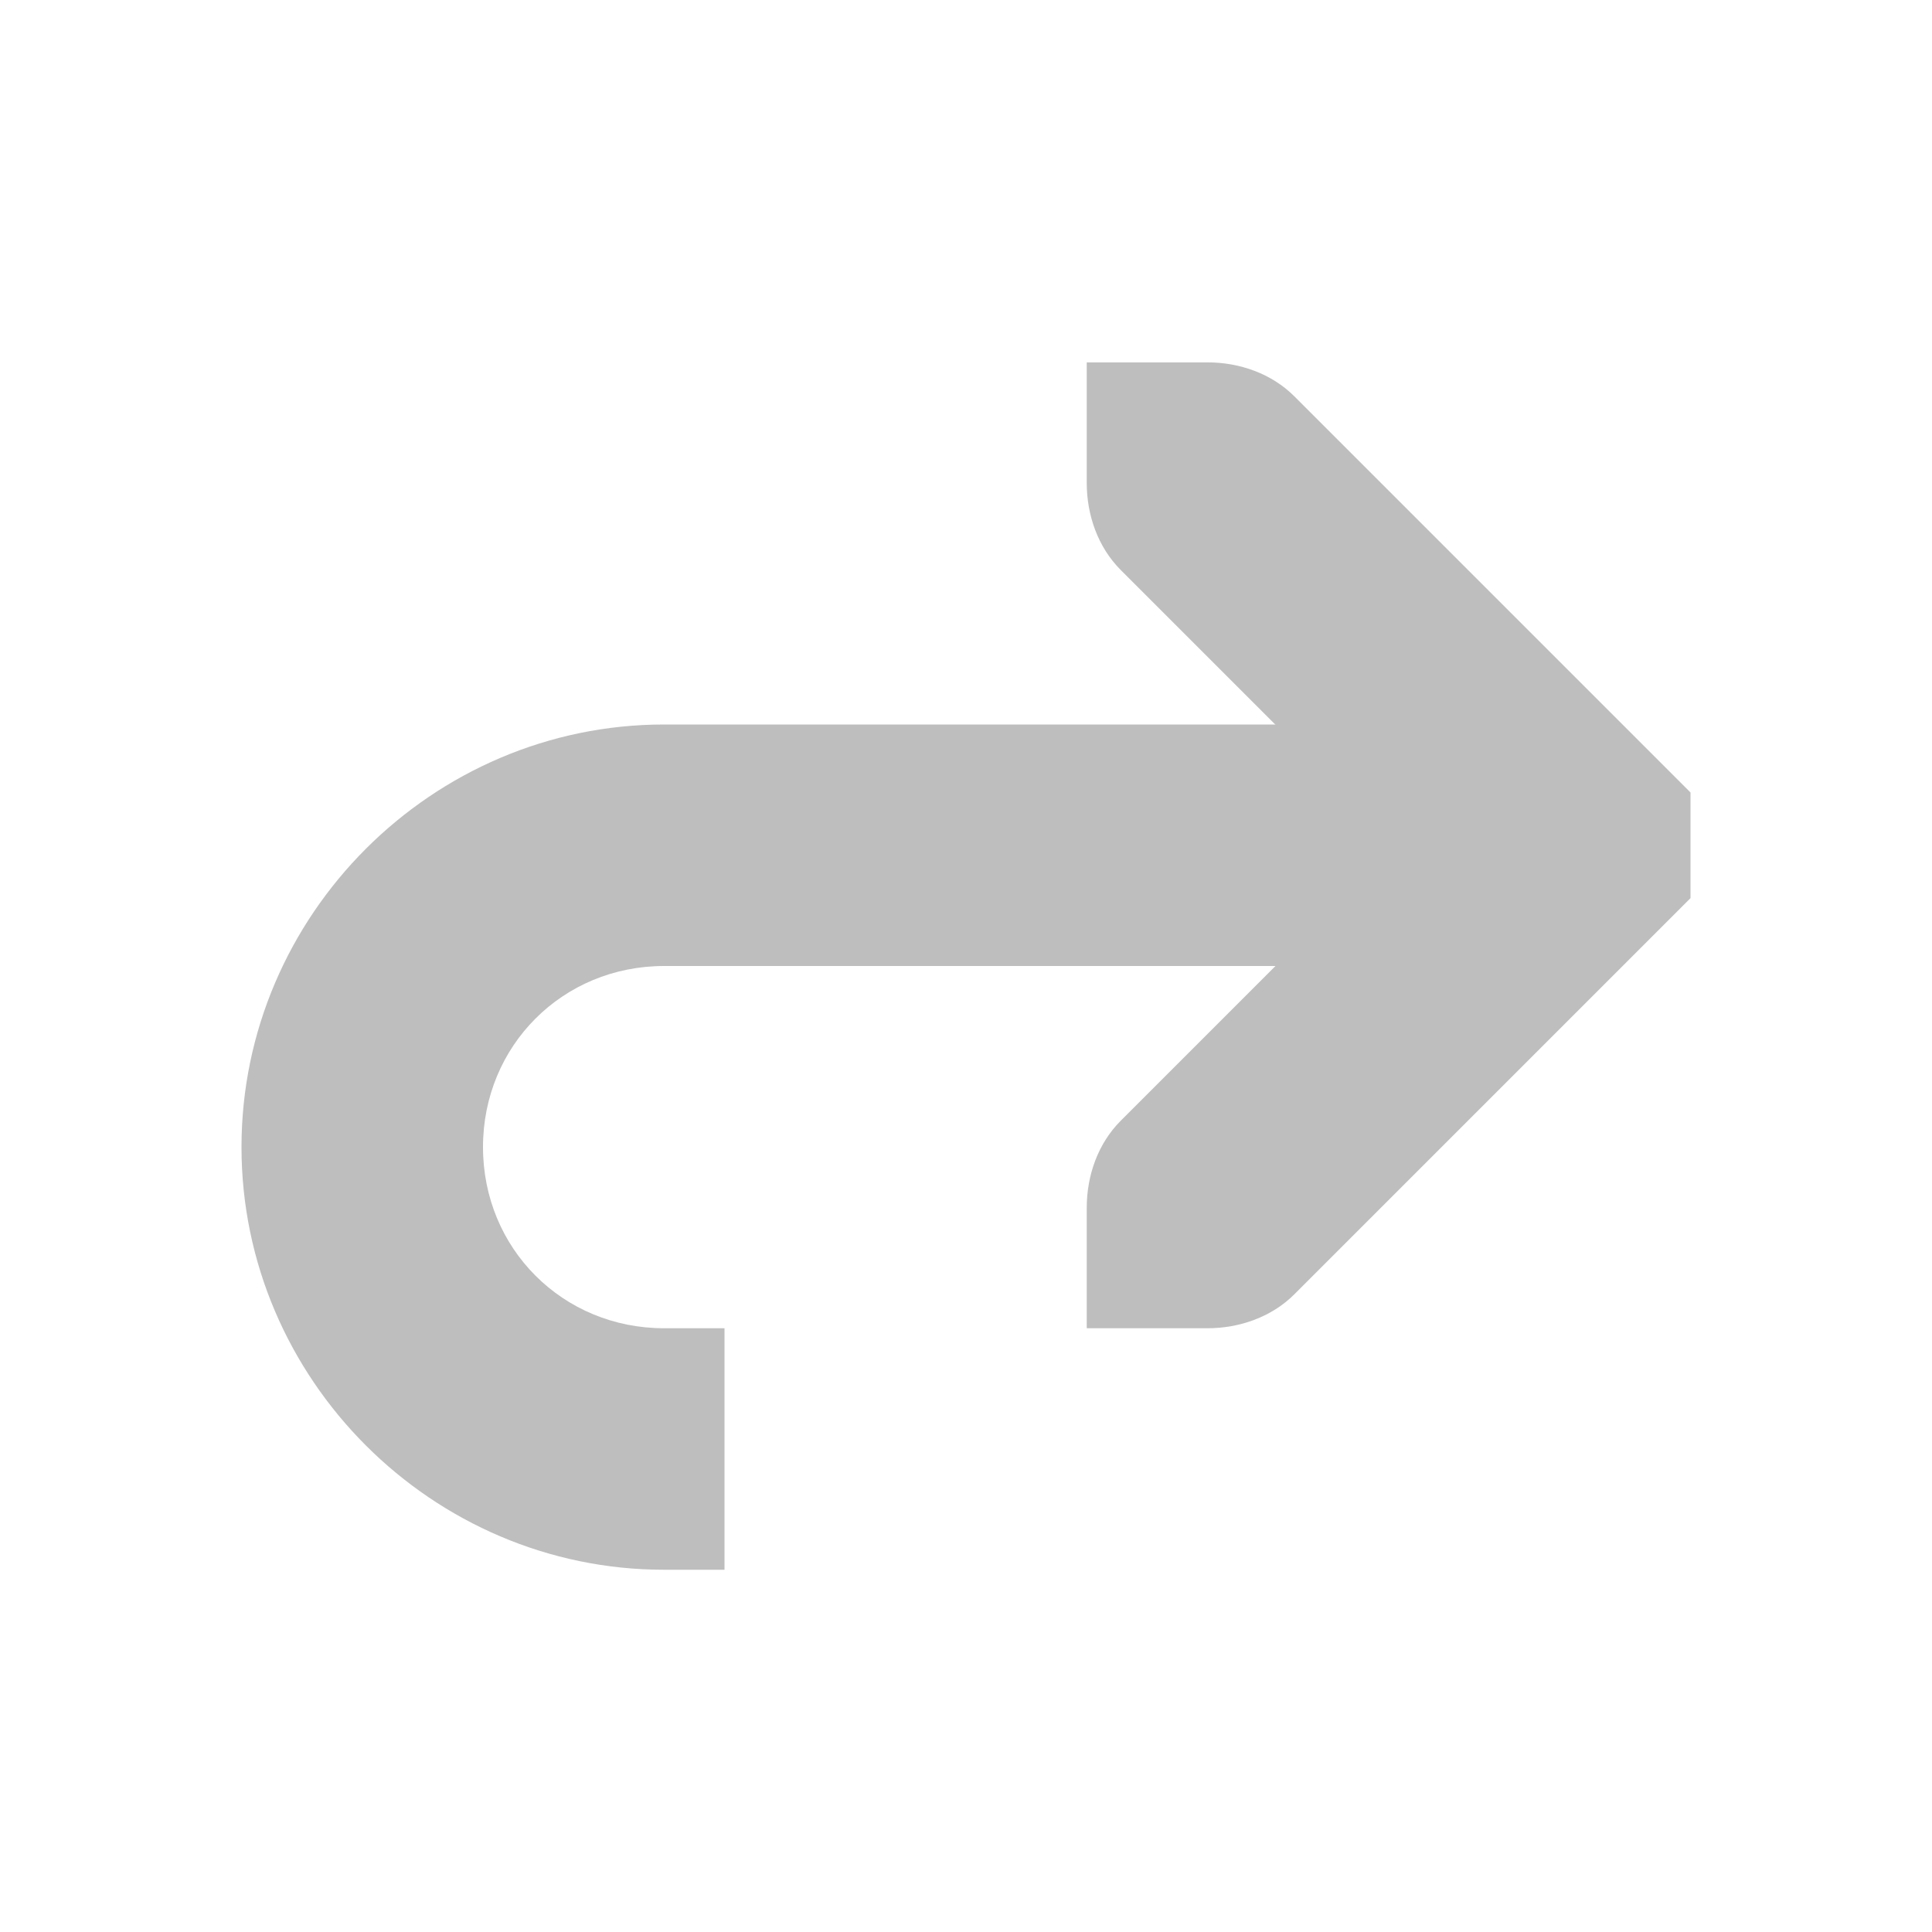
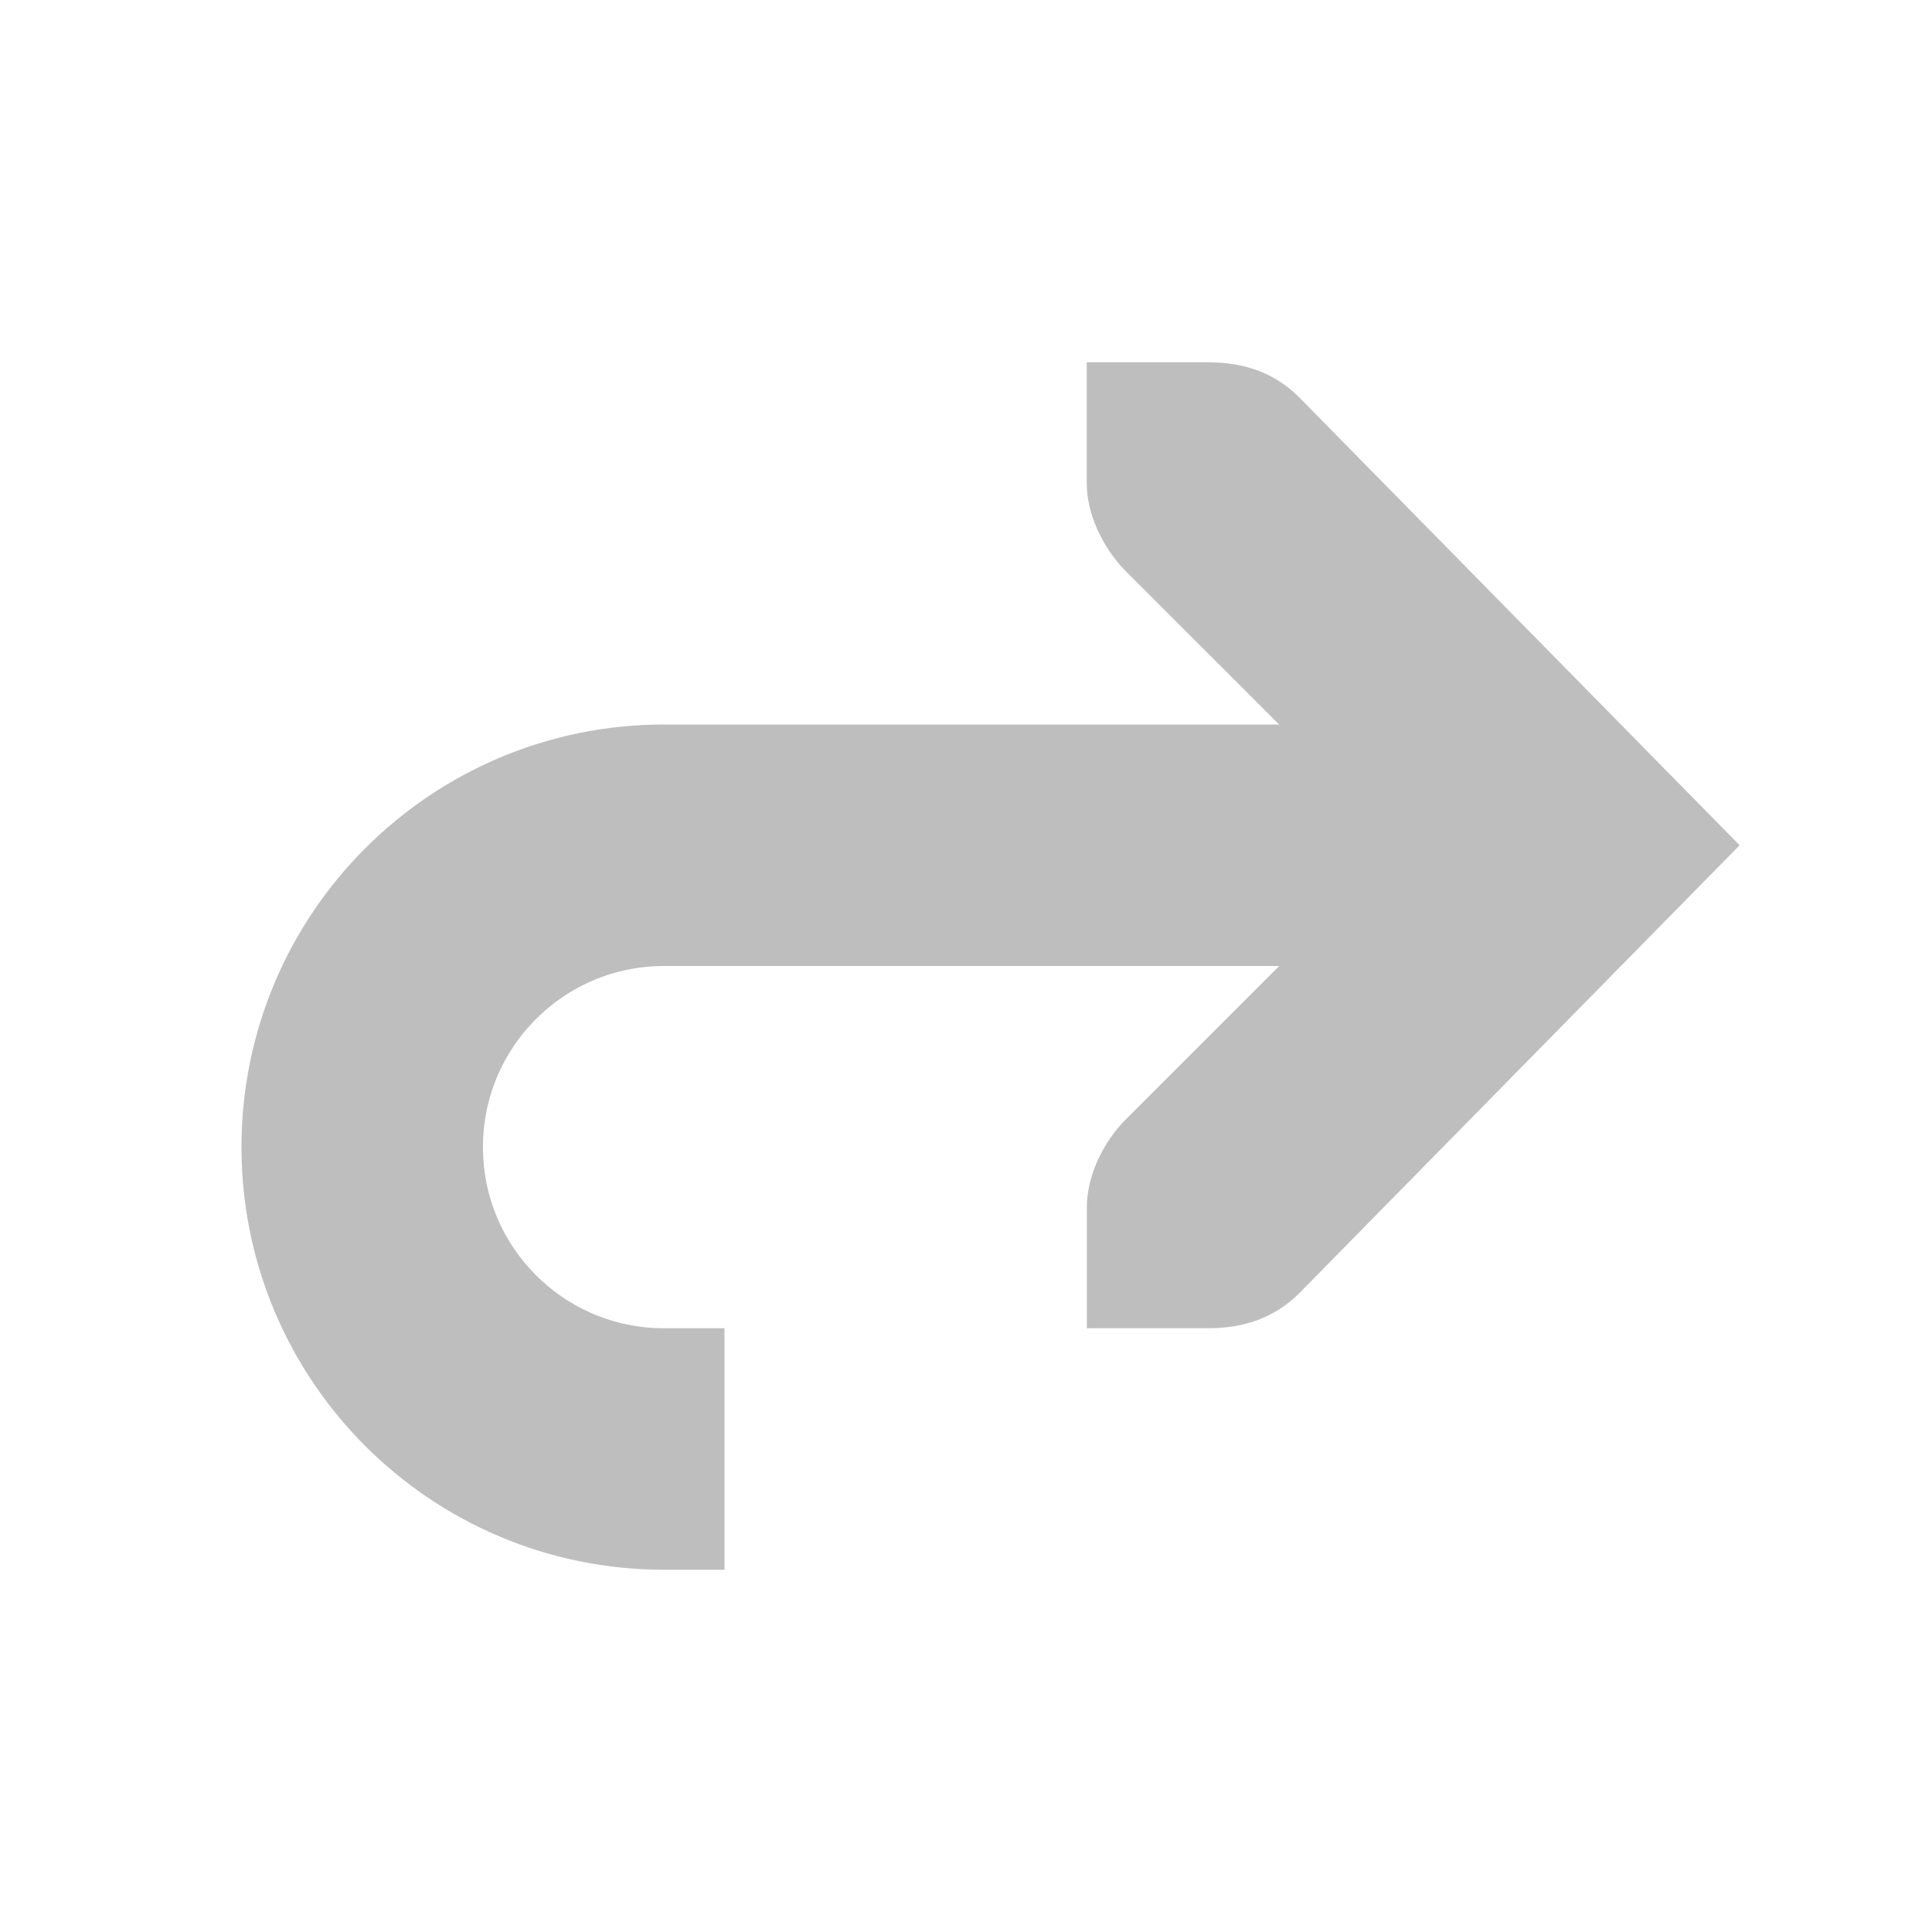
<svg xmlns="http://www.w3.org/2000/svg" id="svg7384" version="1.1" height="16" width="16">
  <defs id="defs7386" />
-   <g transform="translate(-140,-668)" id="layer9" style="display:inline" />
-   <g transform="translate(-140,-668)" id="layer10" />
-   <g transform="translate(-140,-668)" id="layer11" />
-   <g transform="translate(-140,-668)" id="layer12">
-     <g transform="matrix(-1,0,0,-1,175.9997,980)" id="g35737-5-4-2" style="opacity:0.25" />
-     <path d="m 149,679 1,-10e-6 c 0.265,-3e-5 0.531,-0.093 0.719,-0.281 l 3,-3 0.281,-0.281 0,-0.875 -0.281,-0.281 -3,-3 c -0.188,-0.188 -0.453,-0.281 -0.719,-0.281 l -1,-10e-6 0,1 c -4e-5,0.265 0.093,0.531 0.281,0.719 l 2.281,2.281 -2.281,2.281 c -0.188,0.188 -0.281,0.453 -0.281,0.719 l 0,1 z" id="path3613-6-6-0-8-4" style="font-size:medium;font-style:normal;font-variant:normal;font-weight:normal;font-stretch:normal;text-indent:0;text-align:start;text-decoration:none;line-height:normal;letter-spacing:normal;word-spacing:normal;text-transform:none;direction:ltr;block-progression:tb;writing-mode:lr-tb;text-anchor:start;color:#000000;fill:#bebebe;fill-opacity:1;stroke:none;stroke-width:2;marker:none;visibility:visible;display:inline;overflow:visible;enable-background:accumulate;font-family:Bitstream Vera Sans;-inkscape-font-specification:Bitstream Vera Sans" />
-     <path d="m 145.5,674 c -1.921,0 -3.5,1.579 -3.5,3.5 0,1.921 1.579,3.5 3.5,3.5 l 0.5,0 0,-2 -0.5,0 c -0.84,0 -1.5,-0.66 -1.5,-1.5 0,-0.84 0.66,-1.5 1.5,-1.5 l 6.5,0 0,-2 -6.5,0 z" id="path35770-4-9-4" style="font-size:medium;font-style:normal;font-variant:normal;font-weight:normal;font-stretch:normal;text-indent:0;text-align:start;text-decoration:none;line-height:normal;letter-spacing:normal;word-spacing:normal;text-transform:none;direction:ltr;block-progression:tb;writing-mode:lr-tb;text-anchor:start;baseline-shift:baseline;color:#000000;fill:#bebebe;fill-opacity:1;stroke:none;stroke-width:2;marker:none;visibility:visible;display:inline;overflow:visible;enable-background:accumulate;font-family:Sans;-inkscape-font-specification:Sans" />
+   <g transform="translate(-141.0001,-667)" id="layer9" style="display:inline" />
+   <g transform="translate(-141.0001,-667)" id="layer10" />
+   <g transform="translate(-141.0001,-667)" id="layer11" />
+   <g transform="translate(-141.0001,-667)" id="layer13" />
+   <g transform="translate(-141.0001,-667)" id="layer14" />
+   <g transform="translate(-141.0001,-667)" id="layer15" style="display:inline" />
+   <g transform="translate(-141.0001,-667)" id="g71291" style="display:inline" />
+   <g transform="translate(-141.0001,-667)" id="g4953" style="display:inline" />
+   <g transform="translate(-141.0001,-667)" id="layer12" style="display:inline">
+     <g transform="matrix(-1,0,0,-1,176.9999,979)" id="g35737-5-4-2" style="opacity:0.25" />
+     <g transform="matrix(-1,0,0,-1,176.9999,979)" id="g4668">
+       <path d="m 30,300 0.5,0 c 1.381,0 2.5,1.119 2.5,2.5 0,1.381 -1.119,2.5 -2.5,2.5 l -6.5,0" id="path35770-4-9-4" style="color:#000000;fill:none;stroke:#bebebe;stroke-width:2;stroke-linecap:butt;stroke-linejoin:miter;stroke-miterlimit:4;stroke-opacity:1;stroke-dashoffset:0;marker:none;visibility:visible;display:inline;overflow:visible;enable-background:accumulate" />
+       <path d="m 27,309 0,-1 c 0,-0.257 -0.13,-0.528 -0.312,-0.719 L 24.406,305 26.687,302.719 c 0.183,-0.19 0.312,-0.462 0.312,-0.719 l 0,-1 -1,0 c -0.309,0 -0.552,0.09 -0.75,0.281 L 21.593,305 25.25,308.719 C 25.447,308.91 25.69,309 26,309 z" id="rect3217-6-2-2-4-85" style="font-size:medium;font-style:normal;font-variant:normal;font-weight:normal;font-stretch:normal;text-indent:0;text-align:start;text-decoration:none;line-height:normal;letter-spacing:normal;word-spacing:normal;text-transform:none;direction:ltr;block-progression:tb;writing-mode:lr-tb;text-anchor:start;color:#bebebe;fill:#bebebe;fill-opacity:1;stroke:none;stroke-width:2;marker:none;visibility:visible;display:inline;overflow:visible;enable-background:accumulate;font-family:Bitstream Vera Sans;-inkscape-font-specification:Bitstream Vera Sans" />
+     </g>
  </g>
-   <g transform="translate(-140,-668)" id="layer13" />
-   <g transform="translate(-140,-668)" id="layer14" />
-   <g transform="translate(-140,-668)" id="layer15" style="display:inline" />
</svg>
